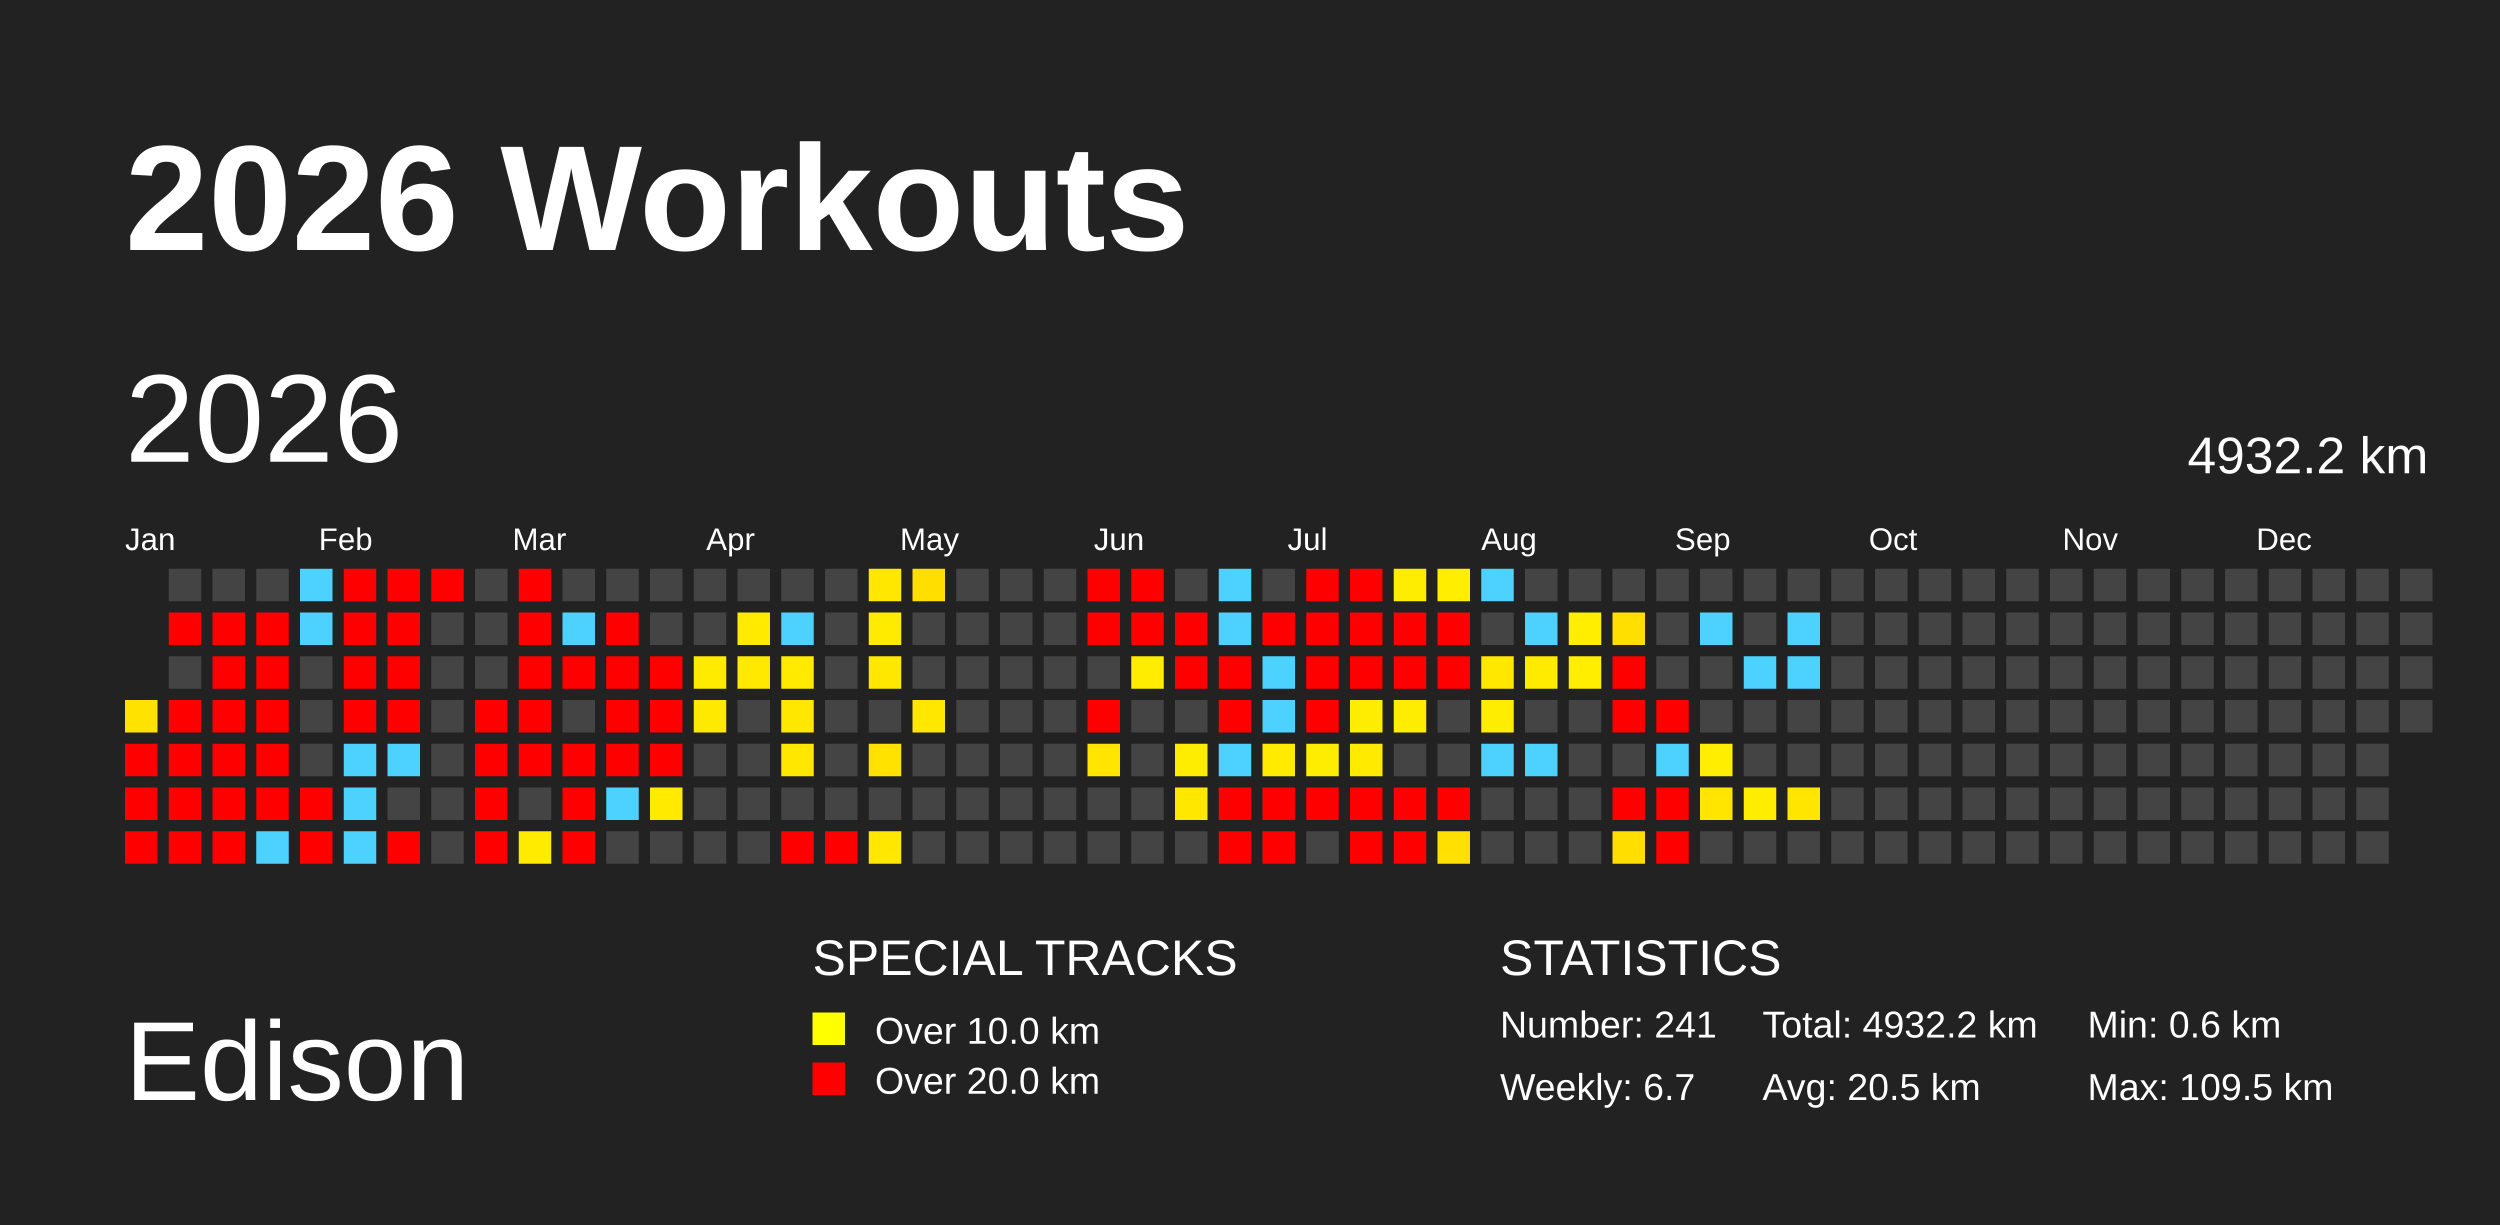
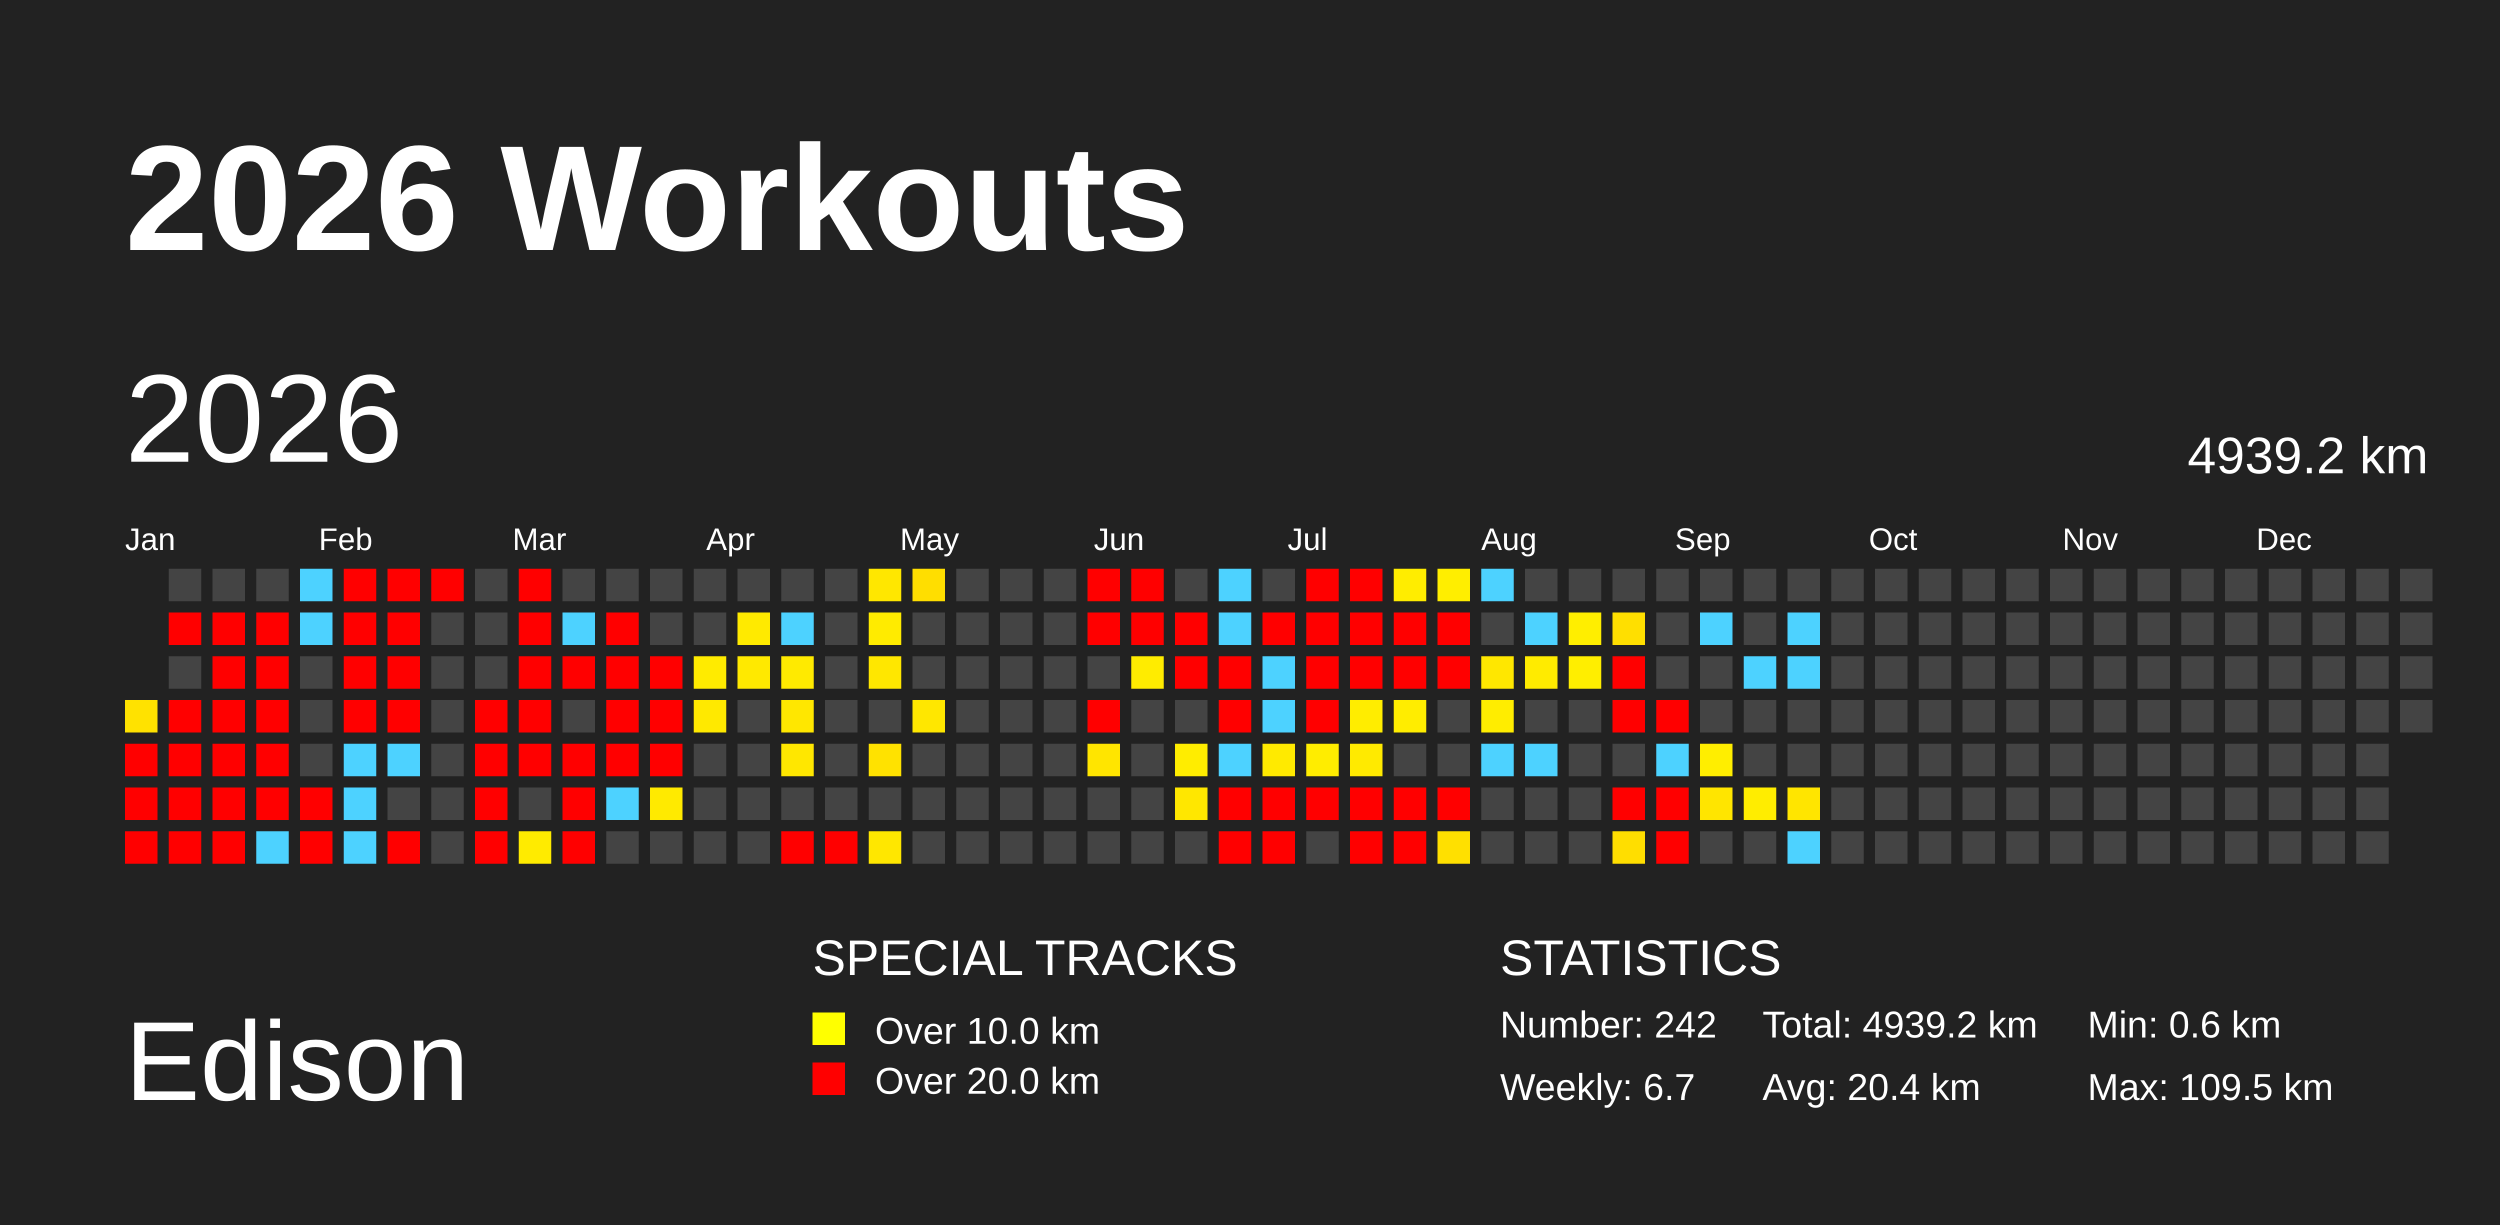
<svg xmlns="http://www.w3.org/2000/svg" baseProfile="full" height="98mm" version="1.1" viewBox="0,0,200,98" width="200mm">
  <defs />
  <rect fill="#222222" height="98" width="200" x="0" y="0" />
  <text fill="#FFFFFF" style="font-size:12px; font-family:Arial; font-weight:bold;" x="10" y="20">2026 Workouts</text>
  <text fill="#FFFFFF" style="font-size:9px; font-family:Arial" x="10" y="88">Edison</text>
  <text fill="#FFFFFF" style="font-size:4px; font-family:Arial" x="65" y="78">SPECIAL TRACKS</text>
  <rect fill="yellow" height="2.6" width="2.6" x="65" y="81" />
  <text fill="#FFFFFF" style="font-size:3px; font-family:Arial" x="70" y="83.5">Over 10.0 km</text>
  <rect fill="red" height="2.6" width="2.6" x="65" y="85" />
  <text fill="#FFFFFF" style="font-size:3px; font-family:Arial" x="70" y="87.5">Over 20.0 km</text>
  <text fill="#FFFFFF" style="font-size:4px; font-family:Arial" x="120" y="78">STATISTICS</text>
-   <text fill="#FFFFFF" style="font-size:3px; font-family:Arial" x="120" y="83">Number: 241</text>
+   <text fill="#FFFFFF" style="font-size:3px; font-family:Arial" x="120" y="83">Number: 242</text>
  <text fill="#FFFFFF" style="font-size:3px; font-family:Arial" x="120" y="88">Weekly: 6.7</text>
-   <text fill="#FFFFFF" style="font-size:3px; font-family:Arial" x="141" y="83">Total: 4932.2 km</text>
-   <text fill="#FFFFFF" style="font-size:3px; font-family:Arial" x="141" y="88">Avg: 20.5 km</text>
+   <text fill="#FFFFFF" style="font-size:3px; font-family:Arial" x="141" y="83">Total: 4939.2 km</text>
+   <text fill="#FFFFFF" style="font-size:3px; font-family:Arial" x="141" y="88">Avg: 20.4 km</text>
  <text fill="#FFFFFF" style="font-size:3px; font-family:Arial" x="167" y="83">Min: 0.6 km</text>
  <text fill="#FFFFFF" style="font-size:3px; font-family:Arial" x="167" y="88">Max: 109.5 km</text>
  <text dominant-baseline="hanging" fill="#FFFFFF" style="font-size:10.0px; font-family:Arial;" x="10" y="30">2026</text>
-   <text dominant-baseline="hanging" fill="#FFFFFF" style="font-size:4.125px; font-family:Arial;" x="175" y="35">4932.2 km</text>
+   <text dominant-baseline="hanging" fill="#FFFFFF" style="font-size:4.125px; font-family:Arial;" x="175" y="35">4939.2 km</text>
  <text fill="#FFFFFF" style="font-size:2.5px; font-family:Arial" x="10.0" y="44">Jan</text>
  <text fill="#FFFFFF" style="font-size:2.5px; font-family:Arial" x="25.5" y="44">Feb</text>
  <text fill="#FFFFFF" style="font-size:2.5px; font-family:Arial" x="41.0" y="44">Mar</text>
  <text fill="#FFFFFF" style="font-size:2.5px; font-family:Arial" x="56.5" y="44">Apr</text>
  <text fill="#FFFFFF" style="font-size:2.5px; font-family:Arial" x="72.0" y="44">May</text>
  <text fill="#FFFFFF" style="font-size:2.5px; font-family:Arial" x="87.5" y="44">Jun</text>
  <text fill="#FFFFFF" style="font-size:2.5px; font-family:Arial" x="103.0" y="44">Jul</text>
  <text fill="#FFFFFF" style="font-size:2.5px; font-family:Arial" x="118.5" y="44">Aug</text>
  <text fill="#FFFFFF" style="font-size:2.5px; font-family:Arial" x="134.0" y="44">Sep</text>
  <text fill="#FFFFFF" style="font-size:2.5px; font-family:Arial" x="149.5" y="44">Oct</text>
  <text fill="#FFFFFF" style="font-size:2.5px; font-family:Arial" x="165.0" y="44">Nov</text>
  <text fill="#FFFFFF" style="font-size:2.5px; font-family:Arial" x="180.5" y="44">Dec</text>
  <rect fill="#ffe200" height="2.6" width="2.6" x="10.0" y="56.0" />
  <rect fill="red" height="2.6" width="2.6" x="10.0" y="59.5" />
  <rect fill="red" height="2.6" width="2.6" x="10.0" y="63.0" />
  <rect fill="red" height="2.6" width="2.6" x="10.0" y="66.5" />
  <rect fill="#444444" height="2.6" width="2.6" x="13.5" y="45.5" />
  <rect fill="red" height="2.6" width="2.6" x="13.5" y="49.0" />
  <rect fill="#444444" height="2.6" width="2.6" x="13.5" y="52.5" />
  <rect fill="red" height="2.6" width="2.6" x="13.5" y="56.0" />
  <rect fill="red" height="2.6" width="2.6" x="13.5" y="59.5" />
  <rect fill="red" height="2.6" width="2.6" x="13.5" y="63.0" />
  <rect fill="red" height="2.6" width="2.6" x="13.5" y="66.5" />
  <rect fill="#444444" height="2.6" width="2.6" x="17.0" y="45.5" />
  <rect fill="red" height="2.6" width="2.6" x="17.0" y="49.0" />
  <rect fill="red" height="2.6" width="2.6" x="17.0" y="52.5" />
  <rect fill="red" height="2.6" width="2.6" x="17.0" y="56.0" />
  <rect fill="red" height="2.6" width="2.6" x="17.0" y="59.5" />
  <rect fill="red" height="2.6" width="2.6" x="17.0" y="63.0" />
  <rect fill="red" height="2.6" width="2.6" x="17.0" y="66.5" />
  <rect fill="#444444" height="2.6" width="2.6" x="20.5" y="45.5" />
  <rect fill="red" height="2.6" width="2.6" x="20.5" y="49.0" />
  <rect fill="red" height="2.6" width="2.6" x="20.5" y="52.5" />
  <rect fill="red" height="2.6" width="2.6" x="20.5" y="56.0" />
  <rect fill="red" height="2.6" width="2.6" x="20.5" y="59.5" />
  <rect fill="red" height="2.6" width="2.6" x="20.5" y="63.0" />
  <rect fill="#4dd2ff" height="2.6" width="2.6" x="20.5" y="66.5" />
  <rect fill="#4dd2ff" height="2.6" width="2.6" x="24.0" y="45.5" />
  <rect fill="#4dd2ff" height="2.6" width="2.6" x="24.0" y="49.0" />
  <rect fill="#444444" height="2.6" width="2.6" x="24.0" y="52.5" />
  <rect fill="#444444" height="2.6" width="2.6" x="24.0" y="56.0" />
  <rect fill="#444444" height="2.6" width="2.6" x="24.0" y="59.5" />
  <rect fill="red" height="2.6" width="2.6" x="24.0" y="63.0" />
  <rect fill="red" height="2.6" width="2.6" x="24.0" y="66.5" />
  <rect fill="red" height="2.6" width="2.6" x="27.5" y="45.5" />
  <rect fill="red" height="2.6" width="2.6" x="27.5" y="49.0" />
  <rect fill="red" height="2.6" width="2.6" x="27.5" y="52.5" />
  <rect fill="red" height="2.6" width="2.6" x="27.5" y="56.0" />
  <rect fill="#4dd2ff" height="2.6" width="2.6" x="27.5" y="59.5" />
  <rect fill="#4dd2ff" height="2.6" width="2.6" x="27.5" y="63.0" />
  <rect fill="#4dd2ff" height="2.6" width="2.6" x="27.5" y="66.5" />
  <rect fill="red" height="2.6" width="2.6" x="31.0" y="45.5" />
  <rect fill="red" height="2.6" width="2.6" x="31.0" y="49.0" />
  <rect fill="red" height="2.6" width="2.6" x="31.0" y="52.5" />
  <rect fill="red" height="2.6" width="2.6" x="31.0" y="56.0" />
  <rect fill="#4dd2ff" height="2.6" width="2.6" x="31.0" y="59.5" />
  <rect fill="#444444" height="2.6" width="2.6" x="31.0" y="63.0" />
  <rect fill="red" height="2.6" width="2.6" x="31.0" y="66.5" />
  <rect fill="red" height="2.6" width="2.6" x="34.5" y="45.5" />
  <rect fill="#444444" height="2.6" width="2.6" x="34.5" y="49.0" />
  <rect fill="#444444" height="2.6" width="2.6" x="34.5" y="52.5" />
  <rect fill="#444444" height="2.6" width="2.6" x="34.5" y="56.0" />
  <rect fill="#444444" height="2.6" width="2.6" x="34.5" y="59.5" />
  <rect fill="#444444" height="2.6" width="2.6" x="34.5" y="63.0" />
  <rect fill="#444444" height="2.6" width="2.6" x="34.5" y="66.5" />
  <rect fill="#444444" height="2.6" width="2.6" x="38.0" y="45.5" />
  <rect fill="#444444" height="2.6" width="2.6" x="38.0" y="49.0" />
  <rect fill="#444444" height="2.6" width="2.6" x="38.0" y="52.5" />
  <rect fill="red" height="2.6" width="2.6" x="38.0" y="56.0" />
  <rect fill="red" height="2.6" width="2.6" x="38.0" y="59.5" />
  <rect fill="red" height="2.6" width="2.6" x="38.0" y="63.0" />
  <rect fill="red" height="2.6" width="2.6" x="38.0" y="66.5" />
  <rect fill="red" height="2.6" width="2.6" x="41.5" y="45.5" />
  <rect fill="red" height="2.6" width="2.6" x="41.5" y="49.0" />
  <rect fill="red" height="2.6" width="2.6" x="41.5" y="52.5" />
  <rect fill="red" height="2.6" width="2.6" x="41.5" y="56.0" />
  <rect fill="red" height="2.6" width="2.6" x="41.5" y="59.5" />
  <rect fill="#444444" height="2.6" width="2.6" x="41.5" y="63.0" />
  <rect fill="#ffeb00" height="2.6" width="2.6" x="41.5" y="66.5" />
  <rect fill="#444444" height="2.6" width="2.6" x="45.0" y="45.5" />
  <rect fill="#4dd2ff" height="2.6" width="2.6" x="45.0" y="49.0" />
  <rect fill="red" height="2.6" width="2.6" x="45.0" y="52.5" />
  <rect fill="#444444" height="2.6" width="2.6" x="45.0" y="56.0" />
  <rect fill="red" height="2.6" width="2.6" x="45.0" y="59.5" />
  <rect fill="red" height="2.6" width="2.6" x="45.0" y="63.0" />
  <rect fill="red" height="2.6" width="2.6" x="45.0" y="66.5" />
  <rect fill="#444444" height="2.6" width="2.6" x="48.5" y="45.5" />
  <rect fill="red" height="2.6" width="2.6" x="48.5" y="49.0" />
  <rect fill="red" height="2.6" width="2.6" x="48.5" y="52.5" />
  <rect fill="red" height="2.6" width="2.6" x="48.5" y="56.0" />
  <rect fill="red" height="2.6" width="2.6" x="48.5" y="59.5" />
  <rect fill="#4dd2ff" height="2.6" width="2.6" x="48.5" y="63.0" />
  <rect fill="#444444" height="2.6" width="2.6" x="48.5" y="66.5" />
  <rect fill="#444444" height="2.6" width="2.6" x="52.0" y="45.5" />
  <rect fill="#444444" height="2.6" width="2.6" x="52.0" y="49.0" />
  <rect fill="red" height="2.6" width="2.6" x="52.0" y="52.5" />
  <rect fill="red" height="2.6" width="2.6" x="52.0" y="56.0" />
  <rect fill="red" height="2.6" width="2.6" x="52.0" y="59.5" />
  <rect fill="#ffea00" height="2.6" width="2.6" x="52.0" y="63.0" />
  <rect fill="#444444" height="2.6" width="2.6" x="52.0" y="66.5" />
  <rect fill="#444444" height="2.6" width="2.6" x="55.5" y="45.5" />
  <rect fill="#444444" height="2.6" width="2.6" x="55.5" y="49.0" />
  <rect fill="#ffeb00" height="2.6" width="2.6" x="55.5" y="52.5" />
  <rect fill="#ffe900" height="2.6" width="2.6" x="55.5" y="56.0" />
  <rect fill="#444444" height="2.6" width="2.6" x="55.5" y="59.5" />
  <rect fill="#444444" height="2.6" width="2.6" x="55.5" y="63.0" />
  <rect fill="#444444" height="2.6" width="2.6" x="55.5" y="66.5" />
  <rect fill="#444444" height="2.6" width="2.6" x="59.0" y="45.5" />
  <rect fill="#ffea00" height="2.6" width="2.6" x="59.0" y="49.0" />
  <rect fill="#ffe900" height="2.6" width="2.6" x="59.0" y="52.5" />
  <rect fill="#444444" height="2.6" width="2.6" x="59.0" y="56.0" />
  <rect fill="#444444" height="2.6" width="2.6" x="59.0" y="59.5" />
  <rect fill="#444444" height="2.6" width="2.6" x="59.0" y="63.0" />
  <rect fill="#444444" height="2.6" width="2.6" x="59.0" y="66.5" />
  <rect fill="#444444" height="2.6" width="2.6" x="62.5" y="45.5" />
  <rect fill="#4dd2ff" height="2.6" width="2.6" x="62.5" y="49.0" />
  <rect fill="#ffea00" height="2.6" width="2.6" x="62.5" y="52.5" />
  <rect fill="#ffe700" height="2.6" width="2.6" x="62.5" y="56.0" />
  <rect fill="#ffe700" height="2.6" width="2.6" x="62.5" y="59.5" />
  <rect fill="#444444" height="2.6" width="2.6" x="62.5" y="63.0" />
  <rect fill="red" height="2.6" width="2.6" x="62.5" y="66.5" />
  <rect fill="#444444" height="2.6" width="2.6" x="66.0" y="45.5" />
  <rect fill="#444444" height="2.6" width="2.6" x="66.0" y="49.0" />
  <rect fill="#444444" height="2.6" width="2.6" x="66.0" y="52.5" />
  <rect fill="#444444" height="2.6" width="2.6" x="66.0" y="56.0" />
  <rect fill="#444444" height="2.6" width="2.6" x="66.0" y="59.5" />
  <rect fill="#444444" height="2.6" width="2.6" x="66.0" y="63.0" />
  <rect fill="red" height="2.6" width="2.6" x="66.0" y="66.5" />
  <rect fill="#ffe700" height="2.6" width="2.6" x="69.5" y="45.5" />
  <rect fill="#ffeb00" height="2.6" width="2.6" x="69.5" y="49.0" />
  <rect fill="#ffe700" height="2.6" width="2.6" x="69.5" y="52.5" />
  <rect fill="#444444" height="2.6" width="2.6" x="69.5" y="56.0" />
  <rect fill="#ffe200" height="2.6" width="2.6" x="69.5" y="59.5" />
  <rect fill="#444444" height="2.6" width="2.6" x="69.5" y="63.0" />
  <rect fill="#ffe700" height="2.6" width="2.6" x="69.5" y="66.5" />
  <rect fill="#ffde00" height="2.6" width="2.6" x="73.0" y="45.5" />
  <rect fill="#444444" height="2.6" width="2.6" x="73.0" y="49.0" />
  <rect fill="#444444" height="2.6" width="2.6" x="73.0" y="52.5" />
  <rect fill="#ffe700" height="2.6" width="2.6" x="73.0" y="56.0" />
  <rect fill="#444444" height="2.6" width="2.6" x="73.0" y="59.5" />
  <rect fill="#444444" height="2.6" width="2.6" x="73.0" y="63.0" />
  <rect fill="#444444" height="2.6" width="2.6" x="73.0" y="66.5" />
  <rect fill="#444444" height="2.6" width="2.6" x="76.5" y="45.5" />
  <rect fill="#444444" height="2.6" width="2.6" x="76.5" y="49.0" />
  <rect fill="#444444" height="2.6" width="2.6" x="76.5" y="52.5" />
  <rect fill="#444444" height="2.6" width="2.6" x="76.5" y="56.0" />
  <rect fill="#444444" height="2.6" width="2.6" x="76.5" y="59.5" />
  <rect fill="#444444" height="2.6" width="2.6" x="76.5" y="63.0" />
  <rect fill="#444444" height="2.6" width="2.6" x="76.5" y="66.5" />
  <rect fill="#444444" height="2.6" width="2.6" x="80.0" y="45.5" />
  <rect fill="#444444" height="2.6" width="2.6" x="80.0" y="49.0" />
  <rect fill="#444444" height="2.6" width="2.6" x="80.0" y="52.5" />
  <rect fill="#444444" height="2.6" width="2.6" x="80.0" y="56.0" />
  <rect fill="#444444" height="2.6" width="2.6" x="80.0" y="59.5" />
  <rect fill="#444444" height="2.6" width="2.6" x="80.0" y="63.0" />
  <rect fill="#444444" height="2.6" width="2.6" x="80.0" y="66.5" />
  <rect fill="#444444" height="2.6" width="2.6" x="83.5" y="45.5" />
  <rect fill="#444444" height="2.6" width="2.6" x="83.5" y="49.0" />
  <rect fill="#444444" height="2.6" width="2.6" x="83.5" y="52.5" />
  <rect fill="#444444" height="2.6" width="2.6" x="83.5" y="56.0" />
  <rect fill="#444444" height="2.6" width="2.6" x="83.5" y="59.5" />
  <rect fill="#444444" height="2.6" width="2.6" x="83.5" y="63.0" />
  <rect fill="#444444" height="2.6" width="2.6" x="83.5" y="66.5" />
  <rect fill="red" height="2.6" width="2.6" x="87.0" y="45.5" />
  <rect fill="red" height="2.6" width="2.6" x="87.0" y="49.0" />
  <rect fill="#444444" height="2.6" width="2.6" x="87.0" y="52.5" />
  <rect fill="red" height="2.6" width="2.6" x="87.0" y="56.0" />
  <rect fill="#ffe500" height="2.6" width="2.6" x="87.0" y="59.5" />
  <rect fill="#444444" height="2.6" width="2.6" x="87.0" y="63.0" />
  <rect fill="#444444" height="2.6" width="2.6" x="87.0" y="66.5" />
  <rect fill="red" height="2.6" width="2.6" x="90.5" y="45.5" />
  <rect fill="red" height="2.6" width="2.6" x="90.5" y="49.0" />
  <rect fill="#ffec00" height="2.6" width="2.6" x="90.5" y="52.5" />
  <rect fill="#444444" height="2.6" width="2.6" x="90.5" y="56.0" />
  <rect fill="#444444" height="2.6" width="2.6" x="90.5" y="59.5" />
  <rect fill="#444444" height="2.6" width="2.6" x="90.5" y="63.0" />
  <rect fill="#444444" height="2.6" width="2.6" x="90.5" y="66.5" />
  <rect fill="#444444" height="2.6" width="2.6" x="94.0" y="45.5" />
  <rect fill="red" height="2.6" width="2.6" x="94.0" y="49.0" />
  <rect fill="red" height="2.6" width="2.6" x="94.0" y="52.5" />
  <rect fill="#444444" height="2.6" width="2.6" x="94.0" y="56.0" />
  <rect fill="#ffed00" height="2.6" width="2.6" x="94.0" y="59.5" />
  <rect fill="#ffe700" height="2.6" width="2.6" x="94.0" y="63.0" />
  <rect fill="#444444" height="2.6" width="2.6" x="94.0" y="66.5" />
  <rect fill="#4dd2ff" height="2.6" width="2.6" x="97.5" y="45.5" />
  <rect fill="#4dd2ff" height="2.6" width="2.6" x="97.5" y="49.0" />
  <rect fill="red" height="2.6" width="2.6" x="97.5" y="52.5" />
  <rect fill="red" height="2.6" width="2.6" x="97.5" y="56.0" />
  <rect fill="#4dd2ff" height="2.6" width="2.6" x="97.5" y="59.5" />
  <rect fill="red" height="2.6" width="2.6" x="97.5" y="63.0" />
  <rect fill="red" height="2.6" width="2.6" x="97.5" y="66.5" />
  <rect fill="#444444" height="2.6" width="2.6" x="101.0" y="45.5" />
  <rect fill="red" height="2.6" width="2.6" x="101.0" y="49.0" />
  <rect fill="#4dd2ff" height="2.6" width="2.6" x="101.0" y="52.5" />
  <rect fill="#4dd2ff" height="2.6" width="2.6" x="101.0" y="56.0" />
  <rect fill="#ffea00" height="2.6" width="2.6" x="101.0" y="59.5" />
  <rect fill="red" height="2.6" width="2.6" x="101.0" y="63.0" />
  <rect fill="red" height="2.6" width="2.6" x="101.0" y="66.5" />
  <rect fill="red" height="2.6" width="2.6" x="104.5" y="45.5" />
  <rect fill="red" height="2.6" width="2.6" x="104.5" y="49.0" />
  <rect fill="red" height="2.6" width="2.6" x="104.5" y="52.5" />
  <rect fill="red" height="2.6" width="2.6" x="104.5" y="56.0" />
  <rect fill="#ffed00" height="2.6" width="2.6" x="104.5" y="59.5" />
  <rect fill="red" height="2.6" width="2.6" x="104.5" y="63.0" />
  <rect fill="#444444" height="2.6" width="2.6" x="104.5" y="66.5" />
  <rect fill="red" height="2.6" width="2.6" x="108.0" y="45.5" />
  <rect fill="red" height="2.6" width="2.6" x="108.0" y="49.0" />
  <rect fill="red" height="2.6" width="2.6" x="108.0" y="52.5" />
  <rect fill="#ffed00" height="2.6" width="2.6" x="108.0" y="56.0" />
  <rect fill="#ffea00" height="2.6" width="2.6" x="108.0" y="59.5" />
  <rect fill="red" height="2.6" width="2.6" x="108.0" y="63.0" />
  <rect fill="red" height="2.6" width="2.6" x="108.0" y="66.5" />
  <rect fill="#ffed00" height="2.6" width="2.6" x="111.5" y="45.5" />
  <rect fill="red" height="2.6" width="2.6" x="111.5" y="49.0" />
  <rect fill="red" height="2.6" width="2.6" x="111.5" y="52.5" />
  <rect fill="#ffed00" height="2.6" width="2.6" x="111.5" y="56.0" />
  <rect fill="#444444" height="2.6" width="2.6" x="111.5" y="59.5" />
  <rect fill="red" height="2.6" width="2.6" x="111.5" y="63.0" />
  <rect fill="red" height="2.6" width="2.6" x="111.5" y="66.5" />
  <rect fill="#ffee00" height="2.6" width="2.6" x="115.0" y="45.5" />
  <rect fill="red" height="2.6" width="2.6" x="115.0" y="49.0" />
  <rect fill="red" height="2.6" width="2.6" x="115.0" y="52.5" />
  <rect fill="#444444" height="2.6" width="2.6" x="115.0" y="56.0" />
  <rect fill="#444444" height="2.6" width="2.6" x="115.0" y="59.5" />
  <rect fill="red" height="2.6" width="2.6" x="115.0" y="63.0" />
  <rect fill="#ffe000" height="2.6" width="2.6" x="115.0" y="66.5" />
  <rect fill="#4dd2ff" height="2.6" width="2.6" x="118.5" y="45.5" />
  <rect fill="#444444" height="2.6" width="2.6" x="118.5" y="49.0" />
  <rect fill="#ffe700" height="2.6" width="2.6" x="118.5" y="52.5" />
  <rect fill="#ffed00" height="2.6" width="2.6" x="118.5" y="56.0" />
  <rect fill="#4dd2ff" height="2.6" width="2.6" x="118.5" y="59.5" />
  <rect fill="#444444" height="2.6" width="2.6" x="118.5" y="63.0" />
  <rect fill="#444444" height="2.6" width="2.6" x="118.5" y="66.5" />
  <rect fill="#444444" height="2.6" width="2.6" x="122.0" y="45.5" />
  <rect fill="#4dd2ff" height="2.6" width="2.6" x="122.0" y="49.0" />
  <rect fill="#ffeb00" height="2.6" width="2.6" x="122.0" y="52.5" />
  <rect fill="#444444" height="2.6" width="2.6" x="122.0" y="56.0" />
  <rect fill="#4dd2ff" height="2.6" width="2.6" x="122.0" y="59.5" />
  <rect fill="#444444" height="2.6" width="2.6" x="122.0" y="63.0" />
  <rect fill="#444444" height="2.6" width="2.6" x="122.0" y="66.5" />
  <rect fill="#444444" height="2.6" width="2.6" x="125.5" y="45.5" />
  <rect fill="#ffee00" height="2.6" width="2.6" x="125.5" y="49.0" />
  <rect fill="#ffee00" height="2.6" width="2.6" x="125.5" y="52.5" />
  <rect fill="#444444" height="2.6" width="2.6" x="125.5" y="56.0" />
  <rect fill="#444444" height="2.6" width="2.6" x="125.5" y="59.5" />
  <rect fill="#444444" height="2.6" width="2.6" x="125.5" y="63.0" />
  <rect fill="#444444" height="2.6" width="2.6" x="125.5" y="66.5" />
  <rect fill="#444444" height="2.6" width="2.6" x="129.0" y="45.5" />
  <rect fill="#ffdf00" height="2.6" width="2.6" x="129.0" y="49.0" />
  <rect fill="red" height="2.6" width="2.6" x="129.0" y="52.5" />
  <rect fill="red" height="2.6" width="2.6" x="129.0" y="56.0" />
  <rect fill="#444444" height="2.6" width="2.6" x="129.0" y="59.5" />
  <rect fill="red" height="2.6" width="2.6" x="129.0" y="63.0" />
  <rect fill="#ffde00" height="2.6" width="2.6" x="129.0" y="66.5" />
  <rect fill="#444444" height="2.6" width="2.6" x="132.5" y="45.5" />
  <rect fill="#444444" height="2.6" width="2.6" x="132.5" y="49.0" />
  <rect fill="#444444" height="2.6" width="2.6" x="132.5" y="52.5" />
  <rect fill="red" height="2.6" width="2.6" x="132.5" y="56.0" />
  <rect fill="#4dd2ff" height="2.6" width="2.6" x="132.5" y="59.5" />
  <rect fill="red" height="2.6" width="2.6" x="132.5" y="63.0" />
  <rect fill="red" height="2.6" width="2.6" x="132.5" y="66.5" />
  <rect fill="#444444" height="2.6" width="2.6" x="136.0" y="45.5" />
  <rect fill="#4dd2ff" height="2.6" width="2.6" x="136.0" y="49.0" />
  <rect fill="#444444" height="2.6" width="2.6" x="136.0" y="52.5" />
  <rect fill="#444444" height="2.6" width="2.6" x="136.0" y="56.0" />
  <rect fill="#ffee00" height="2.6" width="2.6" x="136.0" y="59.5" />
  <rect fill="#ffe500" height="2.6" width="2.6" x="136.0" y="63.0" />
  <rect fill="#444444" height="2.6" width="2.6" x="136.0" y="66.5" />
  <rect fill="#444444" height="2.6" width="2.6" x="139.5" y="45.5" />
  <rect fill="#444444" height="2.6" width="2.6" x="139.5" y="49.0" />
  <rect fill="#4dd2ff" height="2.6" width="2.6" x="139.5" y="52.5" />
  <rect fill="#444444" height="2.6" width="2.6" x="139.5" y="56.0" />
  <rect fill="#444444" height="2.6" width="2.6" x="139.5" y="59.5" />
  <rect fill="#ffed00" height="2.6" width="2.6" x="139.5" y="63.0" />
  <rect fill="#444444" height="2.6" width="2.6" x="139.5" y="66.5" />
  <rect fill="#444444" height="2.6" width="2.6" x="143.0" y="45.5" />
  <rect fill="#4dd2ff" height="2.6" width="2.6" x="143.0" y="49.0" />
  <rect fill="#4dd2ff" height="2.6" width="2.6" x="143.0" y="52.5" />
  <rect fill="#444444" height="2.6" width="2.6" x="143.0" y="56.0" />
  <rect fill="#444444" height="2.6" width="2.6" x="143.0" y="59.5" />
  <rect fill="#ffe500" height="2.6" width="2.6" x="143.0" y="63.0" />
-   <rect fill="#444444" height="2.6" width="2.6" x="143.0" y="66.5" />
+   <rect fill="#4dd2ff" height="2.6" width="2.6" x="143.0" y="66.5" />
  <rect fill="#444444" height="2.6" width="2.6" x="146.5" y="45.5" />
  <rect fill="#444444" height="2.6" width="2.6" x="146.5" y="49.0" />
  <rect fill="#444444" height="2.6" width="2.6" x="146.5" y="52.5" />
  <rect fill="#444444" height="2.6" width="2.6" x="146.5" y="56.0" />
  <rect fill="#444444" height="2.6" width="2.6" x="146.5" y="59.5" />
  <rect fill="#444444" height="2.6" width="2.6" x="146.5" y="63.0" />
  <rect fill="#444444" height="2.6" width="2.6" x="146.5" y="66.5" />
  <rect fill="#444444" height="2.6" width="2.6" x="150.0" y="45.5" />
  <rect fill="#444444" height="2.6" width="2.6" x="150.0" y="49.0" />
  <rect fill="#444444" height="2.6" width="2.6" x="150.0" y="52.5" />
  <rect fill="#444444" height="2.6" width="2.6" x="150.0" y="56.0" />
  <rect fill="#444444" height="2.6" width="2.6" x="150.0" y="59.5" />
  <rect fill="#444444" height="2.6" width="2.6" x="150.0" y="63.0" />
  <rect fill="#444444" height="2.6" width="2.6" x="150.0" y="66.5" />
  <rect fill="#444444" height="2.6" width="2.6" x="153.5" y="45.5" />
  <rect fill="#444444" height="2.6" width="2.6" x="153.5" y="49.0" />
  <rect fill="#444444" height="2.6" width="2.6" x="153.5" y="52.5" />
  <rect fill="#444444" height="2.6" width="2.6" x="153.5" y="56.0" />
  <rect fill="#444444" height="2.6" width="2.6" x="153.5" y="59.5" />
  <rect fill="#444444" height="2.6" width="2.6" x="153.5" y="63.0" />
  <rect fill="#444444" height="2.6" width="2.6" x="153.5" y="66.5" />
  <rect fill="#444444" height="2.6" width="2.6" x="157.0" y="45.5" />
  <rect fill="#444444" height="2.6" width="2.6" x="157.0" y="49.0" />
  <rect fill="#444444" height="2.6" width="2.6" x="157.0" y="52.5" />
  <rect fill="#444444" height="2.6" width="2.6" x="157.0" y="56.0" />
  <rect fill="#444444" height="2.6" width="2.6" x="157.0" y="59.5" />
  <rect fill="#444444" height="2.6" width="2.6" x="157.0" y="63.0" />
  <rect fill="#444444" height="2.6" width="2.6" x="157.0" y="66.5" />
  <rect fill="#444444" height="2.6" width="2.6" x="160.5" y="45.5" />
  <rect fill="#444444" height="2.6" width="2.6" x="160.5" y="49.0" />
  <rect fill="#444444" height="2.6" width="2.6" x="160.5" y="52.5" />
  <rect fill="#444444" height="2.6" width="2.6" x="160.5" y="56.0" />
  <rect fill="#444444" height="2.6" width="2.6" x="160.5" y="59.5" />
  <rect fill="#444444" height="2.6" width="2.6" x="160.5" y="63.0" />
  <rect fill="#444444" height="2.6" width="2.6" x="160.5" y="66.5" />
  <rect fill="#444444" height="2.6" width="2.6" x="164.0" y="45.5" />
  <rect fill="#444444" height="2.6" width="2.6" x="164.0" y="49.0" />
  <rect fill="#444444" height="2.6" width="2.6" x="164.0" y="52.5" />
  <rect fill="#444444" height="2.6" width="2.6" x="164.0" y="56.0" />
  <rect fill="#444444" height="2.6" width="2.6" x="164.0" y="59.5" />
  <rect fill="#444444" height="2.6" width="2.6" x="164.0" y="63.0" />
  <rect fill="#444444" height="2.6" width="2.6" x="164.0" y="66.5" />
  <rect fill="#444444" height="2.6" width="2.6" x="167.5" y="45.5" />
  <rect fill="#444444" height="2.6" width="2.6" x="167.5" y="49.0" />
  <rect fill="#444444" height="2.6" width="2.6" x="167.5" y="52.5" />
  <rect fill="#444444" height="2.6" width="2.6" x="167.5" y="56.0" />
  <rect fill="#444444" height="2.6" width="2.6" x="167.5" y="59.5" />
  <rect fill="#444444" height="2.6" width="2.6" x="167.5" y="63.0" />
  <rect fill="#444444" height="2.6" width="2.6" x="167.5" y="66.5" />
  <rect fill="#444444" height="2.6" width="2.6" x="171.0" y="45.5" />
  <rect fill="#444444" height="2.6" width="2.6" x="171.0" y="49.0" />
  <rect fill="#444444" height="2.6" width="2.6" x="171.0" y="52.5" />
  <rect fill="#444444" height="2.6" width="2.6" x="171.0" y="56.0" />
  <rect fill="#444444" height="2.6" width="2.6" x="171.0" y="59.5" />
  <rect fill="#444444" height="2.6" width="2.6" x="171.0" y="63.0" />
  <rect fill="#444444" height="2.6" width="2.6" x="171.0" y="66.5" />
  <rect fill="#444444" height="2.6" width="2.6" x="174.5" y="45.5" />
  <rect fill="#444444" height="2.6" width="2.6" x="174.5" y="49.0" />
  <rect fill="#444444" height="2.6" width="2.6" x="174.5" y="52.5" />
  <rect fill="#444444" height="2.6" width="2.6" x="174.5" y="56.0" />
  <rect fill="#444444" height="2.6" width="2.6" x="174.5" y="59.5" />
  <rect fill="#444444" height="2.6" width="2.6" x="174.5" y="63.0" />
  <rect fill="#444444" height="2.6" width="2.6" x="174.5" y="66.5" />
  <rect fill="#444444" height="2.6" width="2.6" x="178.0" y="45.5" />
  <rect fill="#444444" height="2.6" width="2.6" x="178.0" y="49.0" />
  <rect fill="#444444" height="2.6" width="2.6" x="178.0" y="52.5" />
  <rect fill="#444444" height="2.6" width="2.6" x="178.0" y="56.0" />
  <rect fill="#444444" height="2.6" width="2.6" x="178.0" y="59.5" />
  <rect fill="#444444" height="2.6" width="2.6" x="178.0" y="63.0" />
  <rect fill="#444444" height="2.6" width="2.6" x="178.0" y="66.5" />
  <rect fill="#444444" height="2.6" width="2.6" x="181.5" y="45.5" />
  <rect fill="#444444" height="2.6" width="2.6" x="181.5" y="49.0" />
  <rect fill="#444444" height="2.6" width="2.6" x="181.5" y="52.5" />
  <rect fill="#444444" height="2.6" width="2.6" x="181.5" y="56.0" />
  <rect fill="#444444" height="2.6" width="2.6" x="181.5" y="59.5" />
  <rect fill="#444444" height="2.6" width="2.6" x="181.5" y="63.0" />
  <rect fill="#444444" height="2.6" width="2.6" x="181.5" y="66.5" />
  <rect fill="#444444" height="2.6" width="2.6" x="185.0" y="45.5" />
  <rect fill="#444444" height="2.6" width="2.6" x="185.0" y="49.0" />
  <rect fill="#444444" height="2.6" width="2.6" x="185.0" y="52.5" />
  <rect fill="#444444" height="2.6" width="2.6" x="185.0" y="56.0" />
  <rect fill="#444444" height="2.6" width="2.6" x="185.0" y="59.5" />
  <rect fill="#444444" height="2.6" width="2.6" x="185.0" y="63.0" />
  <rect fill="#444444" height="2.6" width="2.6" x="185.0" y="66.5" />
  <rect fill="#444444" height="2.6" width="2.6" x="188.5" y="45.5" />
  <rect fill="#444444" height="2.6" width="2.6" x="188.5" y="49.0" />
  <rect fill="#444444" height="2.6" width="2.6" x="188.5" y="52.5" />
  <rect fill="#444444" height="2.6" width="2.6" x="188.5" y="56.0" />
  <rect fill="#444444" height="2.6" width="2.6" x="188.5" y="59.5" />
  <rect fill="#444444" height="2.6" width="2.6" x="188.5" y="63.0" />
  <rect fill="#444444" height="2.6" width="2.6" x="188.5" y="66.5" />
  <rect fill="#444444" height="2.6" width="2.6" x="192.0" y="45.5" />
  <rect fill="#444444" height="2.6" width="2.6" x="192.0" y="49.0" />
  <rect fill="#444444" height="2.6" width="2.6" x="192.0" y="52.5" />
  <rect fill="#444444" height="2.6" width="2.6" x="192.0" y="56.0" />
</svg>
